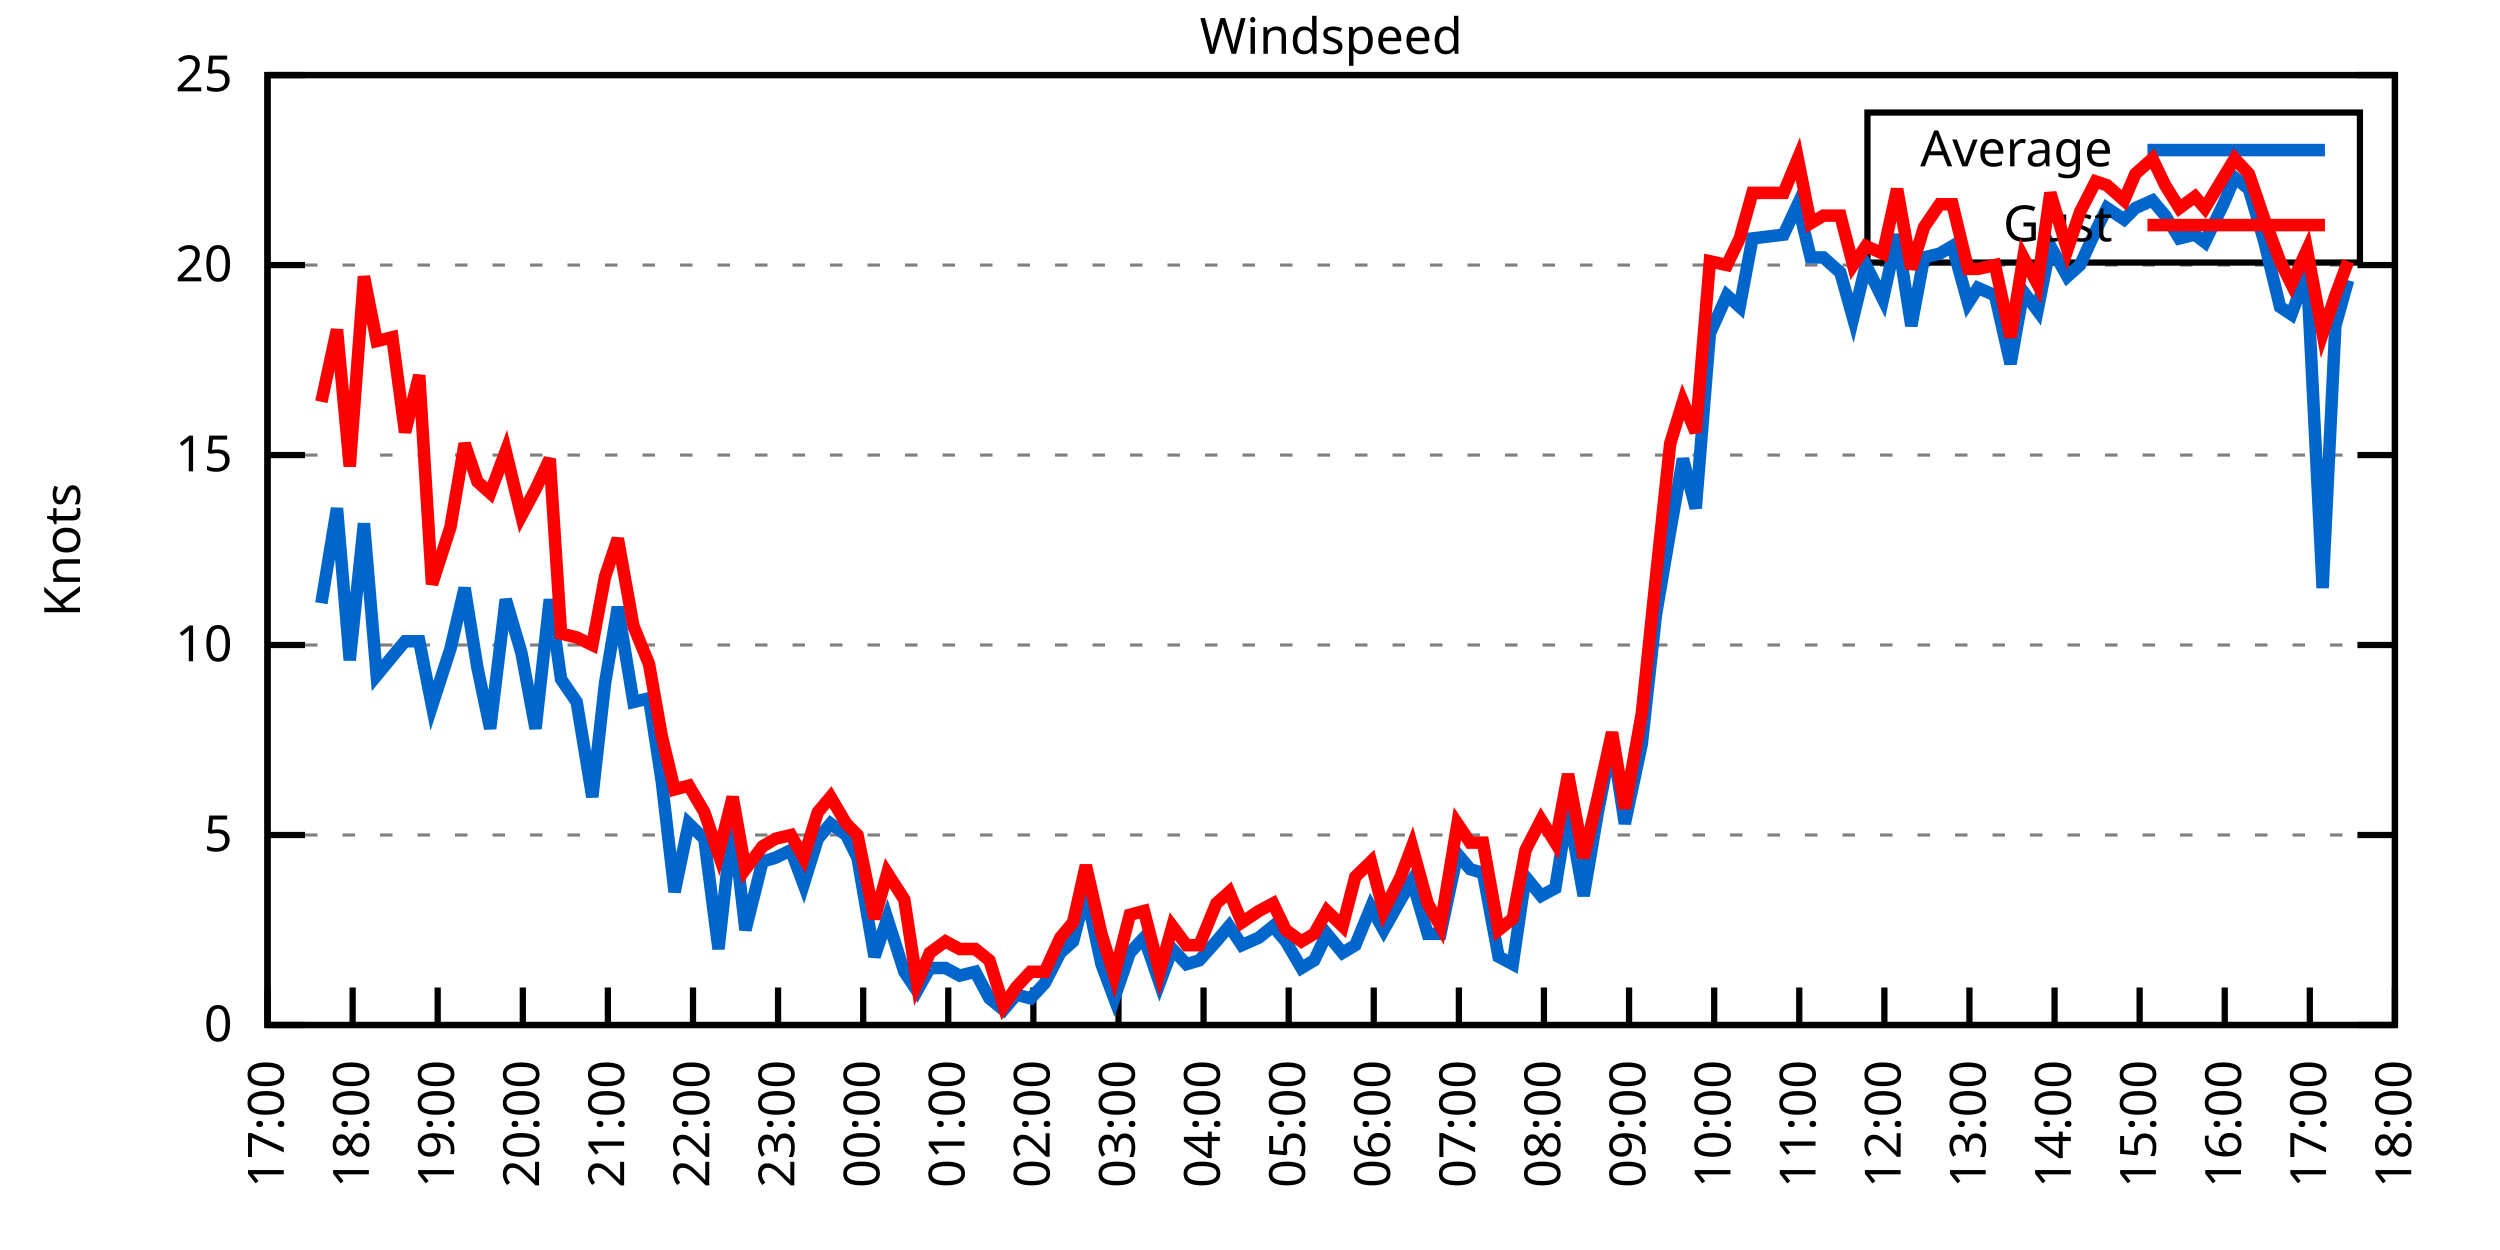
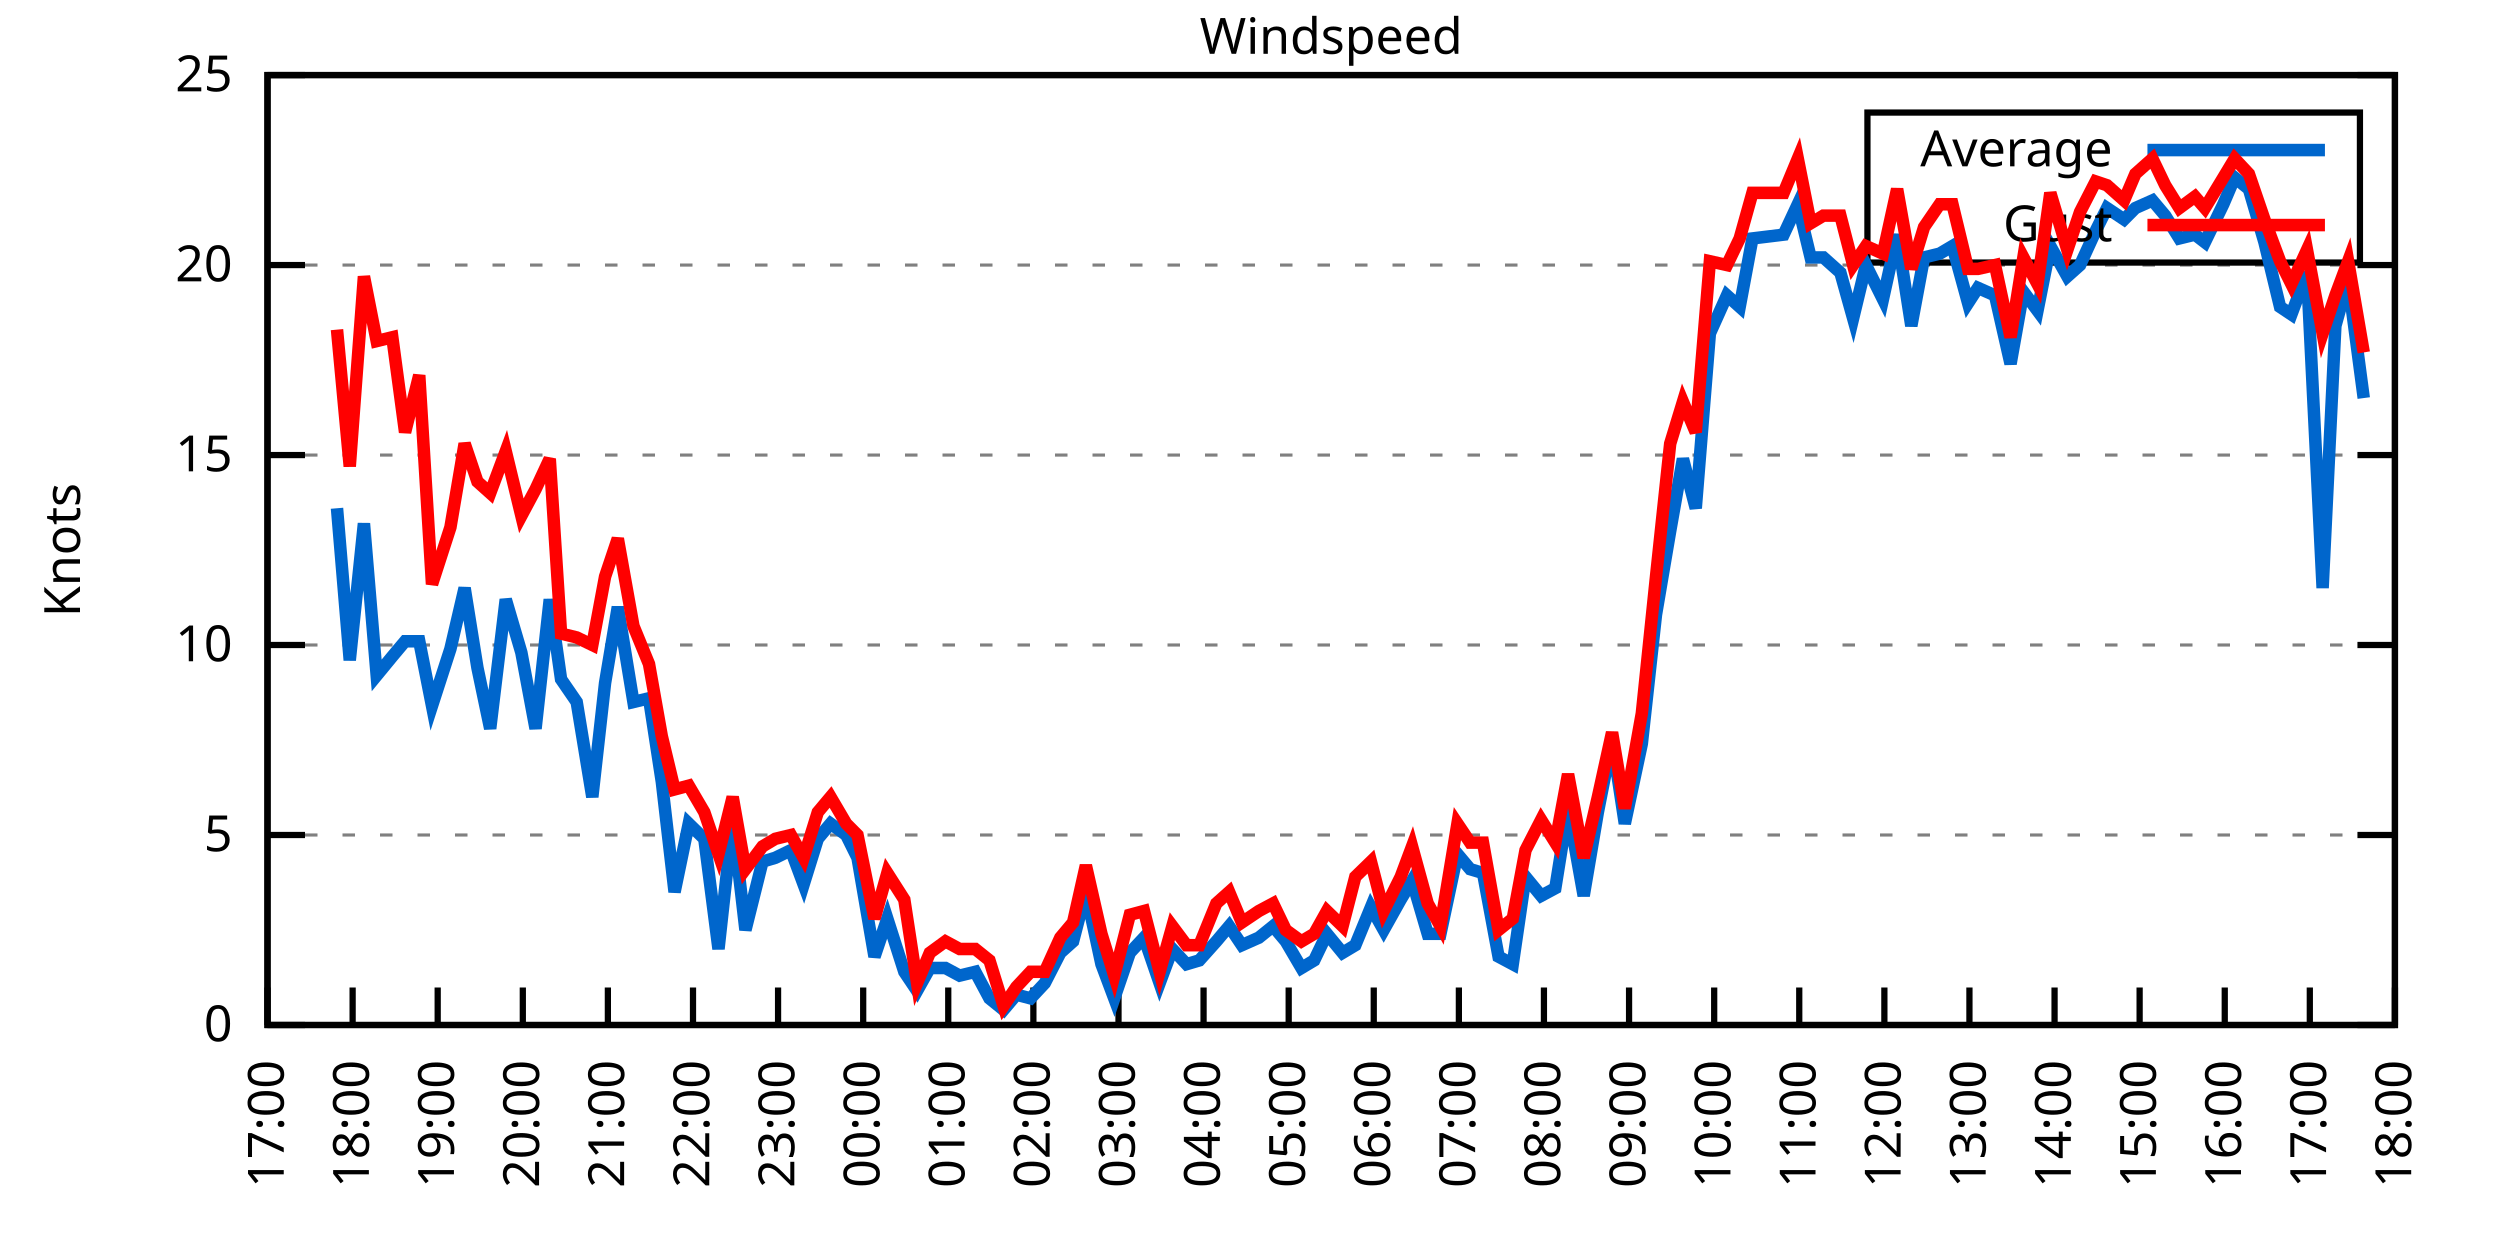
<svg xmlns="http://www.w3.org/2000/svg" xmlns:xlink="http://www.w3.org/1999/xlink" width="400" height="200" viewBox="0 0 400 200">
  <g id="gnuplot_canvas">
    <rect x="0" y="0" width="400" height="200" fill="none" />
    <defs>
      <circle id="gpDot" r="0.5" stroke-width="0.5" stroke="currentColor" />
      <path id="gpPt0" stroke-width="0.333" stroke="currentColor" d="M-1,0 h2 M0,-1 v2" />
      <path id="gpPt1" stroke-width="0.333" stroke="currentColor" d="M-1,-1 L1,1 M1,-1 L-1,1" />
      <path id="gpPt2" stroke-width="0.333" stroke="currentColor" d="M-1,0 L1,0 M0,-1 L0,1 M-1,-1 L1,1 M-1,1 L1,-1" />
      <rect id="gpPt3" stroke-width="0.333" stroke="currentColor" x="-1" y="-1" width="2" height="2" />
      <rect id="gpPt4" stroke-width="0.333" stroke="currentColor" fill="currentColor" x="-1" y="-1" width="2" height="2" />
      <circle id="gpPt5" stroke-width="0.333" stroke="currentColor" cx="0" cy="0" r="1" />
      <use xlink:href="#gpPt5" id="gpPt6" fill="currentColor" stroke="none" />
      <path id="gpPt7" stroke-width="0.333" stroke="currentColor" d="M0,-1.33 L-1.33,0.67 L1.33,0.67 z" />
      <use xlink:href="#gpPt7" id="gpPt8" fill="currentColor" stroke="none" />
      <use xlink:href="#gpPt7" id="gpPt9" stroke="currentColor" transform="rotate(180)" />
      <use xlink:href="#gpPt9" id="gpPt10" fill="currentColor" stroke="none" />
      <use xlink:href="#gpPt3" id="gpPt11" stroke="currentColor" transform="rotate(45)" />
      <use xlink:href="#gpPt11" id="gpPt12" fill="currentColor" stroke="none" />
      <path id="gpPt13" stroke-width="0.333" stroke="currentColor" d="M0,1.330 L1.265,0.411 L0.782,-1.067 L-0.782,-1.076 L-1.265,0.411 z" />
      <use xlink:href="#gpPt13" id="gpPt14" fill="currentColor" stroke="none" />
      <filter id="textbox" filterUnits="objectBoundingBox" x="0" y="0" height="1" width="1">
        <feFlood flood-color="white" flood-opacity="1" result="bgnd" />
        <feComposite in="SourceGraphic" in2="bgnd" operator="atop" />
      </filter>
      <filter id="greybox" filterUnits="objectBoundingBox" x="0" y="0" height="1" width="1">
        <feFlood flood-color="lightgrey" flood-opacity="1" result="grey" />
        <feComposite in="SourceGraphic" in2="grey" operator="atop" />
      </filter>
    </defs>
    <g fill="none" color="white" stroke="currentColor" stroke-width="1.00" stroke-linecap="butt" stroke-linejoin="miter">
</g>
    <g fill="none" color="black" stroke="currentColor" stroke-width="1.00" stroke-linecap="butt" stroke-linejoin="miter">
      <g stroke="none" shape-rendering="crispEdges">
        <polygon fill="rgb(255, 255, 255)" points="42.80,164.00 383.18,164.00 383.18,12.02 42.80,12.02 " />
      </g>
    </g>
    <g fill="none" color="black" stroke="currentColor" stroke-width="1.00" stroke-linecap="butt" stroke-linejoin="miter">
</g>
    <g fill="none" color="black" stroke="black" stroke-width="0.50" stroke-linecap="butt" stroke-linejoin="miter">
</g>
    <g fill="none" color="gray" stroke="currentColor" stroke-width="0.50" stroke-linecap="butt" stroke-linejoin="miter">
      <path stroke="gray" stroke-dasharray="2,4" class="gridline" d="M42.80,164.00 L383.19,164.00  " />
    </g>
    <g fill="none" color="gray" stroke="gray" stroke-width="1.00" stroke-linecap="butt" stroke-linejoin="miter">
</g>
    <g fill="none" color="black" stroke="currentColor" stroke-width="1.00" stroke-linecap="butt" stroke-linejoin="miter">
      <path stroke="black" d="M42.80,164.00 L48.80,164.00 M383.19,164.00 L377.19,164.00  " />
      <g transform="translate(37.20,166.60)" stroke="none" fill="black" font-family="Sans" font-size="8.00" text-anchor="end">
        <text>
          <tspan font-family="Sans"> 0</tspan>
        </text>
      </g>
    </g>
    <g fill="none" color="black" stroke="currentColor" stroke-width="1.00" stroke-linecap="butt" stroke-linejoin="miter">
</g>
    <g fill="none" color="black" stroke="black" stroke-width="0.50" stroke-linecap="butt" stroke-linejoin="miter">
</g>
    <g fill="none" color="gray" stroke="currentColor" stroke-width="0.50" stroke-linecap="butt" stroke-linejoin="miter">
      <path stroke="gray" stroke-dasharray="2,4" class="gridline" d="M42.80,133.60 L383.19,133.60  " />
    </g>
    <g fill="none" color="gray" stroke="gray" stroke-width="1.00" stroke-linecap="butt" stroke-linejoin="miter">
</g>
    <g fill="none" color="black" stroke="currentColor" stroke-width="1.00" stroke-linecap="butt" stroke-linejoin="miter">
      <path stroke="black" d="M42.80,133.60 L48.80,133.60 M383.19,133.60 L377.19,133.60  " />
      <g transform="translate(37.20,136.20)" stroke="none" fill="black" font-family="Sans" font-size="8.00" text-anchor="end">
        <text>
          <tspan font-family="Sans"> 5</tspan>
        </text>
      </g>
    </g>
    <g fill="none" color="black" stroke="currentColor" stroke-width="1.00" stroke-linecap="butt" stroke-linejoin="miter">
</g>
    <g fill="none" color="black" stroke="black" stroke-width="0.50" stroke-linecap="butt" stroke-linejoin="miter">
</g>
    <g fill="none" color="gray" stroke="currentColor" stroke-width="0.50" stroke-linecap="butt" stroke-linejoin="miter">
      <path stroke="gray" stroke-dasharray="2,4" class="gridline" d="M42.80,103.20 L383.19,103.20  " />
    </g>
    <g fill="none" color="gray" stroke="gray" stroke-width="1.00" stroke-linecap="butt" stroke-linejoin="miter">
</g>
    <g fill="none" color="black" stroke="currentColor" stroke-width="1.00" stroke-linecap="butt" stroke-linejoin="miter">
      <path stroke="black" d="M42.80,103.20 L48.80,103.20 M383.19,103.20 L377.19,103.20  " />
      <g transform="translate(37.20,105.80)" stroke="none" fill="black" font-family="Sans" font-size="8.00" text-anchor="end">
        <text>
          <tspan font-family="Sans"> 10</tspan>
        </text>
      </g>
    </g>
    <g fill="none" color="black" stroke="currentColor" stroke-width="1.00" stroke-linecap="butt" stroke-linejoin="miter">
</g>
    <g fill="none" color="black" stroke="black" stroke-width="0.50" stroke-linecap="butt" stroke-linejoin="miter">
</g>
    <g fill="none" color="gray" stroke="currentColor" stroke-width="0.50" stroke-linecap="butt" stroke-linejoin="miter">
      <path stroke="gray" stroke-dasharray="2,4" class="gridline" d="M42.80,72.81 L383.19,72.81  " />
    </g>
    <g fill="none" color="gray" stroke="gray" stroke-width="1.00" stroke-linecap="butt" stroke-linejoin="miter">
</g>
    <g fill="none" color="black" stroke="currentColor" stroke-width="1.00" stroke-linecap="butt" stroke-linejoin="miter">
      <path stroke="black" d="M42.80,72.81 L48.80,72.81 M383.19,72.81 L377.19,72.81  " />
      <g transform="translate(37.20,75.41)" stroke="none" fill="black" font-family="Sans" font-size="8.00" text-anchor="end">
        <text>
          <tspan font-family="Sans"> 15</tspan>
        </text>
      </g>
    </g>
    <g fill="none" color="black" stroke="currentColor" stroke-width="1.00" stroke-linecap="butt" stroke-linejoin="miter">
</g>
    <g fill="none" color="black" stroke="black" stroke-width="0.50" stroke-linecap="butt" stroke-linejoin="miter">
</g>
    <g fill="none" color="gray" stroke="currentColor" stroke-width="0.50" stroke-linecap="butt" stroke-linejoin="miter">
      <path stroke="gray" stroke-dasharray="2,4" class="gridline" d="M42.80,42.41 L383.19,42.41  " />
    </g>
    <g fill="none" color="gray" stroke="gray" stroke-width="1.00" stroke-linecap="butt" stroke-linejoin="miter">
</g>
    <g fill="none" color="black" stroke="currentColor" stroke-width="1.00" stroke-linecap="butt" stroke-linejoin="miter">
      <path stroke="black" d="M42.80,42.41 L48.80,42.41 M383.19,42.41 L377.19,42.41  " />
      <g transform="translate(37.20,45.01)" stroke="none" fill="black" font-family="Sans" font-size="8.00" text-anchor="end">
        <text>
          <tspan font-family="Sans"> 20</tspan>
        </text>
      </g>
    </g>
    <g fill="none" color="black" stroke="currentColor" stroke-width="1.00" stroke-linecap="butt" stroke-linejoin="miter">
</g>
    <g fill="none" color="black" stroke="black" stroke-width="0.50" stroke-linecap="butt" stroke-linejoin="miter">
</g>
    <g fill="none" color="gray" stroke="currentColor" stroke-width="0.50" stroke-linecap="butt" stroke-linejoin="miter">
      <path stroke="gray" stroke-dasharray="2,4" class="gridline" d="M42.80,12.01 L383.19,12.01  " />
    </g>
    <g fill="none" color="gray" stroke="gray" stroke-width="1.00" stroke-linecap="butt" stroke-linejoin="miter">
</g>
    <g fill="none" color="black" stroke="currentColor" stroke-width="1.00" stroke-linecap="butt" stroke-linejoin="miter">
      <path stroke="black" d="M42.80,12.01 L48.80,12.01 M383.19,12.01 L377.19,12.01  " />
      <g transform="translate(37.20,14.61)" stroke="none" fill="black" font-family="Sans" font-size="8.00" text-anchor="end">
        <text>
          <tspan font-family="Sans"> 25</tspan>
        </text>
      </g>
    </g>
    <g fill="none" color="black" stroke="currentColor" stroke-width="1.00" stroke-linecap="butt" stroke-linejoin="miter">
      <path stroke="black" d="M42.80,164.00 L42.80,158.00  " />
      <g transform="translate(45.40,169.60) rotate(270.00)" stroke="none" fill="black" font-family="Sans" font-size="8.00" text-anchor="end">
        <text>
          <tspan font-family="Sans">17:00</tspan>
        </text>
      </g>
    </g>
    <g fill="none" color="black" stroke="currentColor" stroke-width="1.00" stroke-linecap="butt" stroke-linejoin="miter">
      <path stroke="black" d="M56.42,164.00 L56.42,158.00  " />
      <g transform="translate(59.02,169.60) rotate(270.00)" stroke="none" fill="black" font-family="Sans" font-size="8.00" text-anchor="end">
        <text>
          <tspan font-family="Sans">18:00</tspan>
        </text>
      </g>
    </g>
    <g fill="none" color="black" stroke="currentColor" stroke-width="1.00" stroke-linecap="butt" stroke-linejoin="miter">
      <path stroke="black" d="M70.03,164.00 L70.03,158.00  " />
      <g transform="translate(72.63,169.60) rotate(270.00)" stroke="none" fill="black" font-family="Sans" font-size="8.00" text-anchor="end">
        <text>
          <tspan font-family="Sans">19:00</tspan>
        </text>
      </g>
    </g>
    <g fill="none" color="black" stroke="currentColor" stroke-width="1.00" stroke-linecap="butt" stroke-linejoin="miter">
      <path stroke="black" d="M83.65,164.00 L83.65,158.00  " />
      <g transform="translate(86.25,169.60) rotate(270.00)" stroke="none" fill="black" font-family="Sans" font-size="8.00" text-anchor="end">
        <text>
          <tspan font-family="Sans">20:00</tspan>
        </text>
      </g>
    </g>
    <g fill="none" color="black" stroke="currentColor" stroke-width="1.00" stroke-linecap="butt" stroke-linejoin="miter">
      <path stroke="black" d="M97.26,164.00 L97.26,158.00  " />
      <g transform="translate(99.86,169.60) rotate(270.00)" stroke="none" fill="black" font-family="Sans" font-size="8.00" text-anchor="end">
        <text>
          <tspan font-family="Sans">21:00</tspan>
        </text>
      </g>
    </g>
    <g fill="none" color="black" stroke="currentColor" stroke-width="1.00" stroke-linecap="butt" stroke-linejoin="miter">
      <path stroke="black" d="M110.88,164.00 L110.88,158.00  " />
      <g transform="translate(113.48,169.60) rotate(270.00)" stroke="none" fill="black" font-family="Sans" font-size="8.00" text-anchor="end">
        <text>
          <tspan font-family="Sans">22:00</tspan>
        </text>
      </g>
    </g>
    <g fill="none" color="black" stroke="currentColor" stroke-width="1.00" stroke-linecap="butt" stroke-linejoin="miter">
      <path stroke="black" d="M124.49,164.00 L124.49,158.00  " />
      <g transform="translate(127.09,169.60) rotate(270.00)" stroke="none" fill="black" font-family="Sans" font-size="8.00" text-anchor="end">
        <text>
          <tspan font-family="Sans">23:00</tspan>
        </text>
      </g>
    </g>
    <g fill="none" color="black" stroke="currentColor" stroke-width="1.00" stroke-linecap="butt" stroke-linejoin="miter">
      <path stroke="black" d="M138.11,164.00 L138.11,158.00  " />
      <g transform="translate(140.71,169.60) rotate(270.00)" stroke="none" fill="black" font-family="Sans" font-size="8.00" text-anchor="end">
        <text>
          <tspan font-family="Sans">00:00</tspan>
        </text>
      </g>
    </g>
    <g fill="none" color="black" stroke="currentColor" stroke-width="1.00" stroke-linecap="butt" stroke-linejoin="miter">
      <path stroke="black" d="M151.72,164.00 L151.72,158.00  " />
      <g transform="translate(154.32,169.60) rotate(270.00)" stroke="none" fill="black" font-family="Sans" font-size="8.00" text-anchor="end">
        <text>
          <tspan font-family="Sans">01:00</tspan>
        </text>
      </g>
    </g>
    <g fill="none" color="black" stroke="currentColor" stroke-width="1.00" stroke-linecap="butt" stroke-linejoin="miter">
      <path stroke="black" d="M165.34,164.00 L165.34,158.00  " />
      <g transform="translate(167.94,169.60) rotate(270.00)" stroke="none" fill="black" font-family="Sans" font-size="8.00" text-anchor="end">
        <text>
          <tspan font-family="Sans">02:00</tspan>
        </text>
      </g>
    </g>
    <g fill="none" color="black" stroke="currentColor" stroke-width="1.00" stroke-linecap="butt" stroke-linejoin="miter">
      <path stroke="black" d="M178.96,164.00 L178.96,158.00  " />
      <g transform="translate(181.56,169.60) rotate(270.00)" stroke="none" fill="black" font-family="Sans" font-size="8.00" text-anchor="end">
        <text>
          <tspan font-family="Sans">03:00</tspan>
        </text>
      </g>
    </g>
    <g fill="none" color="black" stroke="currentColor" stroke-width="1.00" stroke-linecap="butt" stroke-linejoin="miter">
      <path stroke="black" d="M192.57,164.00 L192.57,158.00  " />
      <g transform="translate(195.17,169.60) rotate(270.00)" stroke="none" fill="black" font-family="Sans" font-size="8.00" text-anchor="end">
        <text>
          <tspan font-family="Sans">04:00</tspan>
        </text>
      </g>
    </g>
    <g fill="none" color="black" stroke="currentColor" stroke-width="1.00" stroke-linecap="butt" stroke-linejoin="miter">
      <path stroke="black" d="M206.19,164.00 L206.19,158.00  " />
      <g transform="translate(208.79,169.60) rotate(270.00)" stroke="none" fill="black" font-family="Sans" font-size="8.00" text-anchor="end">
        <text>
          <tspan font-family="Sans">05:00</tspan>
        </text>
      </g>
    </g>
    <g fill="none" color="black" stroke="currentColor" stroke-width="1.00" stroke-linecap="butt" stroke-linejoin="miter">
      <path stroke="black" d="M219.80,164.00 L219.80,158.00  " />
      <g transform="translate(222.40,169.60) rotate(270.00)" stroke="none" fill="black" font-family="Sans" font-size="8.00" text-anchor="end">
        <text>
          <tspan font-family="Sans">06:00</tspan>
        </text>
      </g>
    </g>
    <g fill="none" color="black" stroke="currentColor" stroke-width="1.00" stroke-linecap="butt" stroke-linejoin="miter">
      <path stroke="black" d="M233.42,164.00 L233.42,158.00  " />
      <g transform="translate(236.02,169.60) rotate(270.00)" stroke="none" fill="black" font-family="Sans" font-size="8.00" text-anchor="end">
        <text>
          <tspan font-family="Sans">07:00</tspan>
        </text>
      </g>
    </g>
    <g fill="none" color="black" stroke="currentColor" stroke-width="1.00" stroke-linecap="butt" stroke-linejoin="miter">
      <path stroke="black" d="M247.03,164.00 L247.03,158.00  " />
      <g transform="translate(249.63,169.60) rotate(270.00)" stroke="none" fill="black" font-family="Sans" font-size="8.00" text-anchor="end">
        <text>
          <tspan font-family="Sans">08:00</tspan>
        </text>
      </g>
    </g>
    <g fill="none" color="black" stroke="currentColor" stroke-width="1.00" stroke-linecap="butt" stroke-linejoin="miter">
      <path stroke="black" d="M260.65,164.00 L260.65,158.00  " />
      <g transform="translate(263.25,169.60) rotate(270.00)" stroke="none" fill="black" font-family="Sans" font-size="8.00" text-anchor="end">
        <text>
          <tspan font-family="Sans">09:00</tspan>
        </text>
      </g>
    </g>
    <g fill="none" color="black" stroke="currentColor" stroke-width="1.00" stroke-linecap="butt" stroke-linejoin="miter">
      <path stroke="black" d="M274.27,164.00 L274.27,158.00  " />
      <g transform="translate(276.87,169.60) rotate(270.00)" stroke="none" fill="black" font-family="Sans" font-size="8.00" text-anchor="end">
        <text>
          <tspan font-family="Sans">10:00</tspan>
        </text>
      </g>
    </g>
    <g fill="none" color="black" stroke="currentColor" stroke-width="1.00" stroke-linecap="butt" stroke-linejoin="miter">
      <path stroke="black" d="M287.88,164.00 L287.88,158.00  " />
      <g transform="translate(290.48,169.60) rotate(270.00)" stroke="none" fill="black" font-family="Sans" font-size="8.00" text-anchor="end">
        <text>
          <tspan font-family="Sans">11:00</tspan>
        </text>
      </g>
    </g>
    <g fill="none" color="black" stroke="currentColor" stroke-width="1.00" stroke-linecap="butt" stroke-linejoin="miter">
      <path stroke="black" d="M301.50,164.00 L301.50,158.00  " />
      <g transform="translate(304.10,169.60) rotate(270.00)" stroke="none" fill="black" font-family="Sans" font-size="8.00" text-anchor="end">
        <text>
          <tspan font-family="Sans">12:00</tspan>
        </text>
      </g>
    </g>
    <g fill="none" color="black" stroke="currentColor" stroke-width="1.00" stroke-linecap="butt" stroke-linejoin="miter">
      <path stroke="black" d="M315.11,164.00 L315.11,158.00  " />
      <g transform="translate(317.71,169.60) rotate(270.00)" stroke="none" fill="black" font-family="Sans" font-size="8.00" text-anchor="end">
        <text>
          <tspan font-family="Sans">13:00</tspan>
        </text>
      </g>
    </g>
    <g fill="none" color="black" stroke="currentColor" stroke-width="1.00" stroke-linecap="butt" stroke-linejoin="miter">
      <path stroke="black" d="M328.73,164.00 L328.73,158.00  " />
      <g transform="translate(331.33,169.60) rotate(270.00)" stroke="none" fill="black" font-family="Sans" font-size="8.00" text-anchor="end">
        <text>
          <tspan font-family="Sans">14:00</tspan>
        </text>
      </g>
    </g>
    <g fill="none" color="black" stroke="currentColor" stroke-width="1.00" stroke-linecap="butt" stroke-linejoin="miter">
      <path stroke="black" d="M342.34,164.00 L342.34,158.00  " />
      <g transform="translate(344.94,169.60) rotate(270.00)" stroke="none" fill="black" font-family="Sans" font-size="8.00" text-anchor="end">
        <text>
          <tspan font-family="Sans">15:00</tspan>
        </text>
      </g>
    </g>
    <g fill="none" color="black" stroke="currentColor" stroke-width="1.00" stroke-linecap="butt" stroke-linejoin="miter">
      <path stroke="black" d="M355.96,164.00 L355.96,158.00  " />
      <g transform="translate(358.56,169.60) rotate(270.00)" stroke="none" fill="black" font-family="Sans" font-size="8.00" text-anchor="end">
        <text>
          <tspan font-family="Sans">16:00</tspan>
        </text>
      </g>
    </g>
    <g fill="none" color="black" stroke="currentColor" stroke-width="1.00" stroke-linecap="butt" stroke-linejoin="miter">
      <path stroke="black" d="M369.57,164.00 L369.57,158.00  " />
      <g transform="translate(372.17,169.60) rotate(270.00)" stroke="none" fill="black" font-family="Sans" font-size="8.00" text-anchor="end">
        <text>
          <tspan font-family="Sans">17:00</tspan>
        </text>
      </g>
    </g>
    <g fill="none" color="black" stroke="currentColor" stroke-width="1.00" stroke-linecap="butt" stroke-linejoin="miter">
      <path stroke="black" d="M383.19,164.00 L383.19,158.00  " />
      <g transform="translate(385.79,169.60) rotate(270.00)" stroke="none" fill="black" font-family="Sans" font-size="8.00" text-anchor="end">
        <text>
          <tspan font-family="Sans">18:00</tspan>
        </text>
      </g>
    </g>
    <g fill="none" color="black" stroke="currentColor" stroke-width="1.00" stroke-linecap="butt" stroke-linejoin="miter">
</g>
    <g fill="none" color="black" stroke="currentColor" stroke-width="1.00" stroke-linecap="butt" stroke-linejoin="miter">
      <path stroke="black" d="M42.80,12.01 L42.80,164.00 L383.19,164.00 L383.19,12.01 L42.80,12.01 Z  " />
    </g>
    <g fill="none" color="black" stroke="currentColor" stroke-width="1.00" stroke-linecap="butt" stroke-linejoin="miter">
</g>
    <g fill="none" color="black" stroke="currentColor" stroke-width="1.00" stroke-linecap="butt" stroke-linejoin="miter">
      <path stroke="black" d="M298.79,42.01 L298.79,18.01 L377.59,18.01 L377.59,42.01 L298.79,42.01 Z  " />
    </g>
    <g id="Windspeed_plot_1">
      <g fill="none" color="white" stroke="black" stroke-width="2.00" stroke-linecap="butt" stroke-linejoin="miter">
</g>
      <g fill="none" color="black" stroke="currentColor" stroke-width="2.00" stroke-linecap="butt" stroke-linejoin="miter">
        <g transform="translate(337.99,26.61)" stroke="none" fill="black" font-family="Sans" font-size="8.00" text-anchor="end">
          <text>
            <tspan font-family="Sans">Average</tspan>
          </text>
        </g>
      </g>
      <g fill="none" color="black" stroke="currentColor" stroke-width="2.00" stroke-linecap="butt" stroke-linejoin="miter">
-         <path stroke="rgb(  0, 102, 204)" d="M343.59,24.01 L371.99,24.01 M51.42,96.52 L53.92,81.32 L55.96,105.64 L58.23,83.75 L60.27,108.07 L62.77,105.03   L64.81,102.60 L67.08,102.60 L69.12,112.93 L72.07,103.81 L74.34,94.08 L76.39,106.85 L78.43,116.58 L80.92,95.91   L83.42,104.42 L85.69,116.58 L87.96,95.91 L89.77,108.68 L92.27,112.32 L94.77,127.52 L96.81,109.28 L98.85,97.12   L101.35,112.32 L103.84,111.72 L105.89,125.09 L107.93,142.72 L110.20,131.78 L112.69,134.21 L114.96,151.84 L117.23,131.17   L119.27,148.80 L122.00,137.86 L124.04,137.25 L126.54,136.03 L128.58,141.51 L130.85,134.21 L132.89,131.78 L135.39,133.60   L137.20,137.25 L139.92,153.06 L141.97,146.98 L144.69,155.49 L146.73,158.53 L148.77,154.88 L151.27,154.88 L153.54,156.10   L156.04,155.49 L158.31,159.74 L160.57,161.57 L162.62,159.14 L164.89,159.74 L167.16,157.31 L169.65,152.45 L171.69,150.62   L173.74,142.72 L176.23,154.27 L178.28,159.74 L180.77,152.45 L183.04,150.02 L185.54,157.31 L187.58,151.84 L189.85,154.27   L191.89,153.66 L194.61,150.62 L196.66,148.19 L198.70,151.23 L201.42,150.02 L203.69,148.19 L205.73,150.62 L208.23,154.88   L210.27,153.66 L212.31,149.41 L214.81,152.45 L216.85,151.23 L219.35,145.15 L221.39,148.80 L224.11,143.94 L225.93,140.90   L228.43,149.41 L230.47,149.41 L233.19,136.64 L235.23,139.07 L237.28,139.68 L239.77,153.06 L242.04,154.27 L244.08,140.29   L246.58,143.33 L248.85,142.11 L250.89,129.35 L253.39,143.33 L255.66,129.95 L257.93,118.40 L259.97,131.78 L262.69,119.01   L264.96,98.34 L267.23,84.97 L269.27,73.41 L271.32,81.32 L273.58,53.35 L276.31,47.27 L278.35,49.10 L280.39,38.15   L285.38,37.54 L287.65,32.68 L289.70,41.19 L291.74,41.19 L294.46,43.62 L296.50,50.92 L298.55,42.41 L301.27,47.88   L303.54,37.54 L305.81,52.14 L307.85,41.19 L310.35,40.58 L312.39,39.37 L314.89,48.49 L316.47,46.06 L319.20,47.27   L321.69,58.21 L323.74,46.66 L326.00,49.70 L328.05,39.37 L330.77,44.23 L332.81,42.41 L335.31,36.94 L337.12,33.29   L339.85,35.11 L341.66,33.29 L344.39,32.07 L346.43,34.50 L348.70,38.15 L351.19,37.54 L352.78,38.76 L355.73,32.68   L357.55,28.42 L359.82,30.25 L362.31,38.76 L364.81,49.10 L366.62,50.31 L369.12,43.62 L371.62,94.08 L373.66,52.14   L375.70,44.84  " />
+         <path stroke="rgb(  0, 102, 204)" d="M343.59,24.01 L371.99,24.01 M53.92,81.32 L55.96,105.64 L58.23,83.75 L60.27,108.07 L62.77,105.03 L64.81,102.60   L67.08,102.60 L69.12,112.93 L72.07,103.81 L74.34,94.08 L76.39,106.85 L78.43,116.58 L80.92,95.91 L83.42,104.42   L85.69,116.58 L87.96,95.91 L89.77,108.68 L92.27,112.32 L94.77,127.52 L96.81,109.28 L98.85,97.12 L101.35,112.32   L103.84,111.72 L105.89,125.09 L107.93,142.72 L110.20,131.78 L112.69,134.21 L114.96,151.84 L117.23,131.17 L119.27,148.80   L122.00,137.86 L124.04,137.25 L126.54,136.03 L128.58,141.51 L130.85,134.21 L132.89,131.78 L135.39,133.60 L137.20,137.25   L139.92,153.06 L141.97,146.98 L144.69,155.49 L146.73,158.53 L148.77,154.88 L151.27,154.88 L153.54,156.10 L156.04,155.49   L158.31,159.74 L160.57,161.57 L162.62,159.14 L164.89,159.74 L167.16,157.31 L169.65,152.45 L171.69,150.62 L173.74,142.72   L176.23,154.27 L178.28,159.74 L180.77,152.45 L183.04,150.02 L185.54,157.31 L187.58,151.84 L189.85,154.27 L191.89,153.66   L194.61,150.62 L196.66,148.19 L198.70,151.23 L201.42,150.02 L203.69,148.19 L205.73,150.62 L208.23,154.88 L210.27,153.66   L212.31,149.41 L214.81,152.45 L216.85,151.23 L219.35,145.15 L221.39,148.80 L224.11,143.94 L225.93,140.90 L228.43,149.41   L230.47,149.41 L233.19,136.64 L235.23,139.07 L237.28,139.68 L239.77,153.06 L242.04,154.27 L244.08,140.29 L246.58,143.33   L248.85,142.11 L250.89,129.35 L253.39,143.33 L255.66,129.95 L257.93,118.40 L259.97,131.78 L262.69,119.01 L264.96,98.34   L267.23,84.97 L269.27,73.41 L271.32,81.32 L273.58,53.35 L276.31,47.27 L278.35,49.10 L280.39,38.15 L285.38,37.54   L287.65,32.68 L289.70,41.19 L291.74,41.19 L294.46,43.62 L296.50,50.92 L298.55,42.41 L301.27,47.88 L303.54,37.54   L305.81,52.14 L307.85,41.19 L310.35,40.58 L312.39,39.37 L314.89,48.49 L316.47,46.06 L319.20,47.27 L321.69,58.21   L323.74,46.66 L326.00,49.70 L328.05,39.37 L330.77,44.23 L332.81,42.41 L335.31,36.94 L337.12,33.29 L339.85,35.11   L341.66,33.29 L344.39,32.07 L346.43,34.50 L348.70,38.15 L351.19,37.54 L352.78,38.76 L355.73,32.68 L357.55,28.42   L359.82,30.25 L362.31,38.76 L364.81,49.10 L366.62,50.31 L369.12,43.62 L371.62,94.08 L373.66,52.14 L375.70,44.84   L378.20,63.69  " />
      </g>
    </g>
    <g id="Windspeed_plot_2">
      <g fill="none" color="black" stroke="currentColor" stroke-width="2.00" stroke-linecap="butt" stroke-linejoin="miter">
        <g transform="translate(337.99,38.61)" stroke="none" fill="black" font-family="Sans" font-size="8.00" text-anchor="end">
          <text>
            <tspan font-family="Sans">Gust</tspan>
          </text>
        </g>
      </g>
      <g fill="none" color="black" stroke="currentColor" stroke-width="2.00" stroke-linecap="butt" stroke-linejoin="miter">
-         <path stroke="rgb(255,   0,   0)" d="M343.59,36.01 L371.99,36.01 M51.42,64.29 L53.92,52.74 L55.96,74.63 L58.23,44.23 L60.27,54.57 L62.77,53.96   L64.81,69.16 L67.08,60.04 L69.12,93.48 L72.07,84.36 L74.34,70.98 L76.39,77.06 L78.43,78.89 L80.92,72.20   L83.42,82.53 L85.69,78.28 L87.96,73.41 L89.77,101.38 L92.27,101.99 L94.77,103.20 L96.81,92.26 L98.85,86.18   L101.35,100.16 L103.84,106.24 L105.89,117.80 L107.93,126.31 L110.20,125.70 L112.69,129.95 L114.96,136.64 L117.23,127.52   L119.27,139.07 L122.00,135.43 L124.04,134.21 L126.54,133.60 L128.58,137.25 L130.85,129.95 L132.89,127.52 L135.39,131.78   L137.20,133.60 L139.92,146.98 L141.97,139.68 L144.69,143.94 L146.73,157.31 L148.77,152.45 L151.27,150.62 L153.54,151.84   L156.04,151.84 L158.31,153.66 L160.57,160.96 L162.62,157.92 L164.89,155.49 L167.16,155.49 L169.65,150.02 L171.69,147.59   L173.74,138.47 L176.23,149.41 L178.28,156.10 L180.77,146.37 L183.04,145.76 L185.54,155.49 L187.58,148.19 L189.85,151.23   L191.89,151.23 L194.61,144.55 L196.66,142.72 L198.70,147.59 L201.42,145.76 L203.69,144.55 L205.73,148.80 L208.23,150.62   L210.27,149.41 L212.31,145.76 L214.81,148.19 L216.85,140.29 L219.35,137.86 L221.39,145.76 L224.11,140.29 L225.93,135.43   L228.43,144.55 L230.47,148.19 L233.19,131.78 L235.23,134.82 L237.28,134.82 L239.77,148.80 L242.04,146.98 L244.08,136.03   L246.58,131.17 L248.85,134.82 L250.89,123.87 L253.39,137.25 L255.66,127.52 L257.93,117.19 L259.97,129.35 L262.69,114.15   L264.96,92.26 L267.23,70.98 L269.27,64.29 L271.32,69.16 L273.58,41.80 L276.31,42.41 L278.35,38.15 L280.39,30.86   L285.38,30.86 L287.65,25.39 L289.70,35.72 L291.74,34.50 L294.46,34.50 L296.50,42.41 L298.55,39.37 L301.27,40.58   L303.54,30.25 L305.81,43.02 L307.85,36.33 L310.35,32.68 L312.39,32.68 L314.89,43.02 L316.47,43.02 L319.20,42.41   L321.69,53.96 L323.74,41.19 L326.00,45.45 L328.05,30.86 L330.77,39.98 L332.81,33.90 L335.31,29.03 L337.12,29.64   L339.85,32.07 L341.66,27.82 L344.39,25.39 L346.43,29.64 L348.70,33.29 L351.19,31.46 L352.78,33.29 L355.73,28.42   L357.55,25.39 L359.82,27.82 L362.31,35.11 L364.81,41.80 L366.62,45.45 L369.12,39.98 L371.62,53.35 L373.66,47.27   L375.70,41.80  " />
+         <path stroke="rgb(255,   0,   0)" d="M343.59,36.01 L371.99,36.01 M53.92,52.74 L55.96,74.63 L58.23,44.23 L60.27,54.57 L62.77,53.96 L64.81,69.16   L67.08,60.04 L69.12,93.48 L72.07,84.36 L74.34,70.98 L76.39,77.06 L78.43,78.89 L80.92,72.20 L83.42,82.53   L85.69,78.28 L87.96,73.41 L89.77,101.38 L92.27,101.99 L94.77,103.20 L96.81,92.26 L98.85,86.18 L101.35,100.16   L103.84,106.24 L105.89,117.80 L107.93,126.31 L110.20,125.70 L112.69,129.95 L114.96,136.64 L117.23,127.52 L119.27,139.07   L122.00,135.43 L124.04,134.21 L126.54,133.60 L128.58,137.25 L130.85,129.95 L132.89,127.52 L135.39,131.78 L137.20,133.60   L139.92,146.98 L141.97,139.68 L144.69,143.94 L146.73,157.31 L148.77,152.45 L151.27,150.62 L153.54,151.84 L156.04,151.84   L158.31,153.66 L160.57,160.96 L162.62,157.92 L164.89,155.49 L167.16,155.49 L169.65,150.02 L171.69,147.59 L173.74,138.47   L176.23,149.41 L178.28,156.10 L180.77,146.37 L183.04,145.76 L185.54,155.49 L187.58,148.19 L189.85,151.23 L191.89,151.23   L194.61,144.55 L196.66,142.72 L198.70,147.59 L201.42,145.76 L203.69,144.55 L205.73,148.80 L208.23,150.62 L210.27,149.41   L212.31,145.76 L214.81,148.19 L216.85,140.29 L219.35,137.86 L221.39,145.76 L224.11,140.29 L225.93,135.43 L228.43,144.55   L230.47,148.19 L233.19,131.78 L235.23,134.82 L237.28,134.82 L239.77,148.80 L242.04,146.98 L244.08,136.03 L246.58,131.17   L248.85,134.82 L250.89,123.87 L253.39,137.25 L255.66,127.52 L257.93,117.19 L259.97,129.35 L262.69,114.15 L264.96,92.26   L267.23,70.98 L269.27,64.29 L271.32,69.16 L273.58,41.80 L276.31,42.41 L278.35,38.15 L280.39,30.86 L285.38,30.86   L287.65,25.39 L289.70,35.72 L291.74,34.50 L294.46,34.50 L296.50,42.41 L298.55,39.37 L301.27,40.58 L303.54,30.25   L305.81,43.02 L307.85,36.33 L310.35,32.68 L312.39,32.68 L314.89,43.02 L316.47,43.02 L319.20,42.41 L321.69,53.96   L323.74,41.19 L326.00,45.45 L328.05,30.86 L330.77,39.98 L332.81,33.90 L335.31,29.03 L337.12,29.64 L339.85,32.07   L341.66,27.82 L344.39,25.39 L346.43,29.64 L348.70,33.29 L351.19,31.46 L352.78,33.29 L355.73,28.42 L357.55,25.39   L359.82,27.82 L362.31,35.11 L364.81,41.80 L366.62,45.45 L369.12,39.98 L371.62,53.35 L373.66,47.27 L375.70,41.80   L378.20,56.39  " />
      </g>
    </g>
    <g fill="none" color="black" stroke="currentColor" stroke-width="2.00" stroke-linecap="butt" stroke-linejoin="miter">
</g>
    <g fill="none" color="black" stroke="black" stroke-width="1.00" stroke-linecap="butt" stroke-linejoin="miter">
</g>
    <g fill="none" color="black" stroke="currentColor" stroke-width="1.00" stroke-linecap="butt" stroke-linejoin="miter">
      <path stroke="black" d="M42.80,12.01 L42.80,164.00 L383.19,164.00 L383.19,12.01 L42.80,12.01 Z  " />
      <g transform="translate(12.80,88.01) rotate(270.00)" stroke="none" fill="black" font-family="Sans" font-size="8.00" text-anchor="middle">
        <text>
          <tspan font-family="Sans">Knots</tspan>
        </text>
      </g>
    </g>
    <g fill="none" color="black" stroke="currentColor" stroke-width="1.00" stroke-linecap="butt" stroke-linejoin="miter">
</g>
    <g fill="none" color="black" stroke="currentColor" stroke-width="1.00" stroke-linecap="butt" stroke-linejoin="miter">
      <g transform="translate(212.99,8.61)" stroke="none" fill="black" font-family="Sans" font-size="8.00" text-anchor="middle">
        <text>
          <tspan font-family="Sans">Windspeed</tspan>
        </text>
      </g>
    </g>
    <g fill="none" color="black" stroke="currentColor" stroke-width="1.00" stroke-linecap="butt" stroke-linejoin="miter">
</g>
  </g>
</svg>
